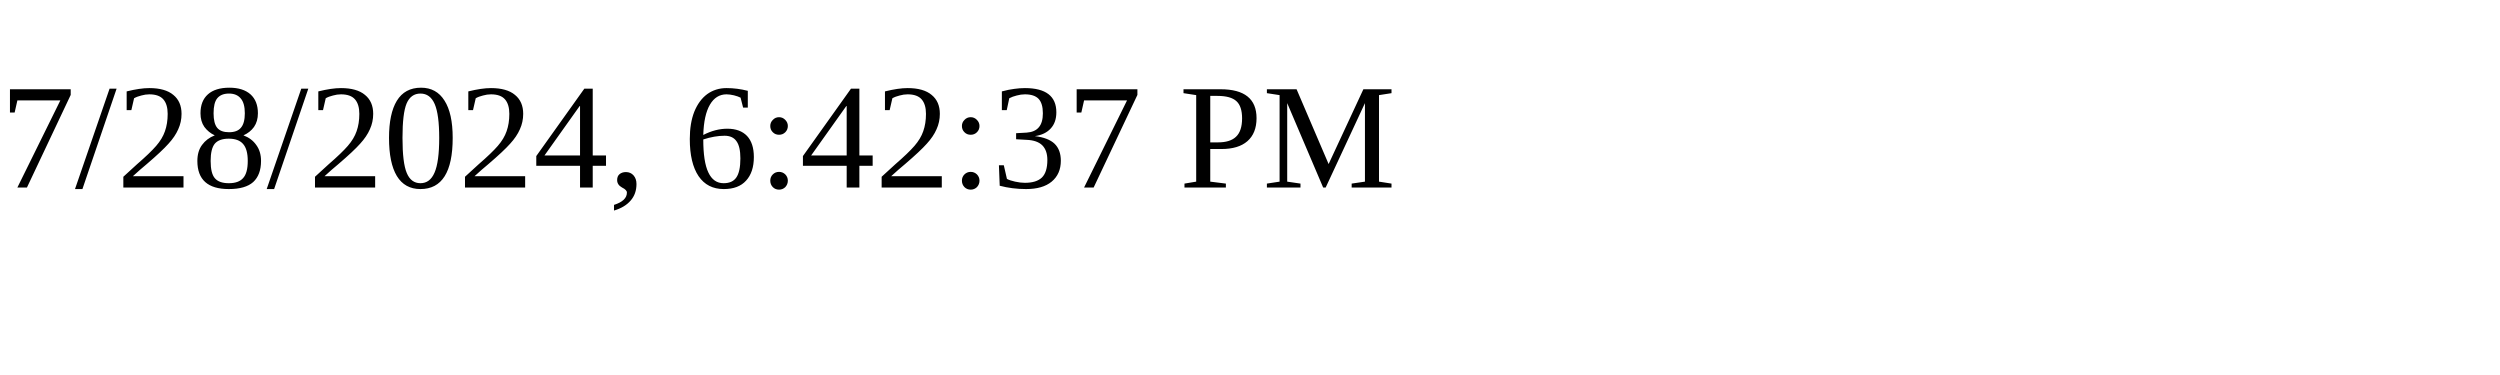
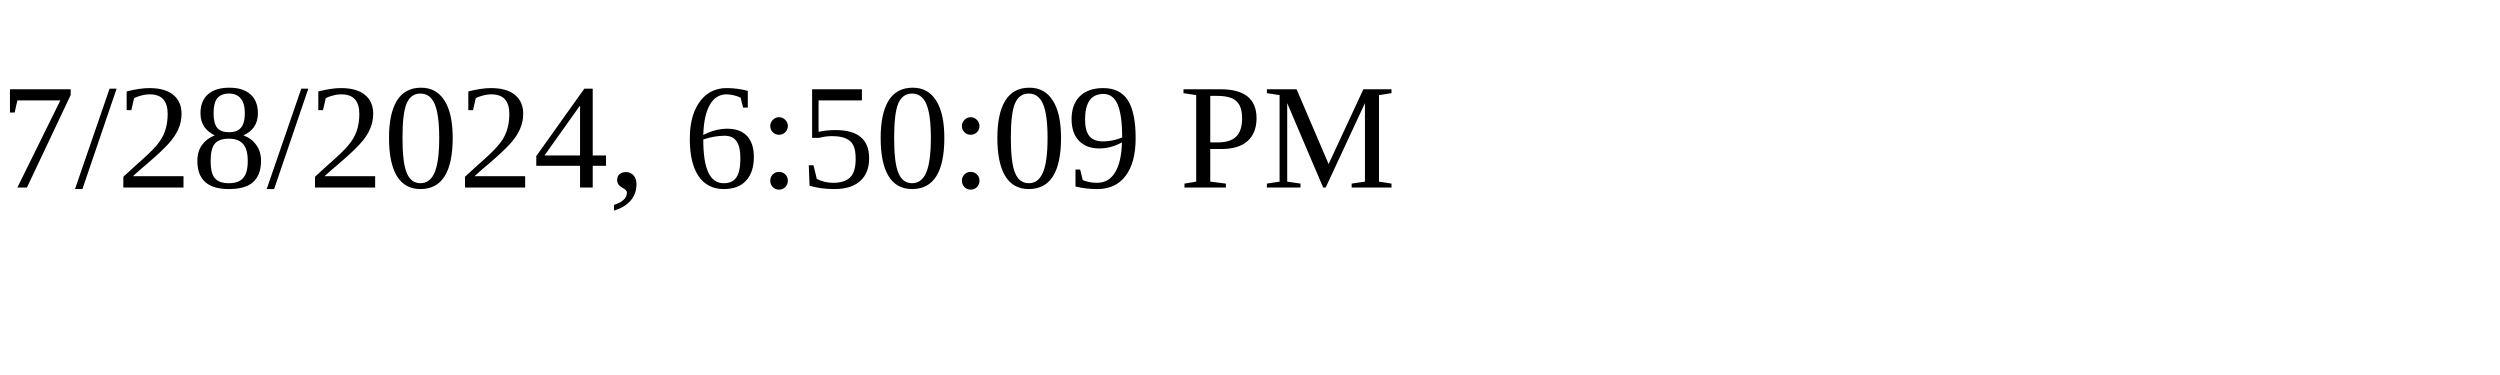
<svg xmlns="http://www.w3.org/2000/svg" height="30" width="200">
-   <text x="0" y="15">7/28/2024, 6:42:37 PM</text>
+   <text x="0" y="15">7/28/2024, 6:50:09 PM</text>
</svg>
